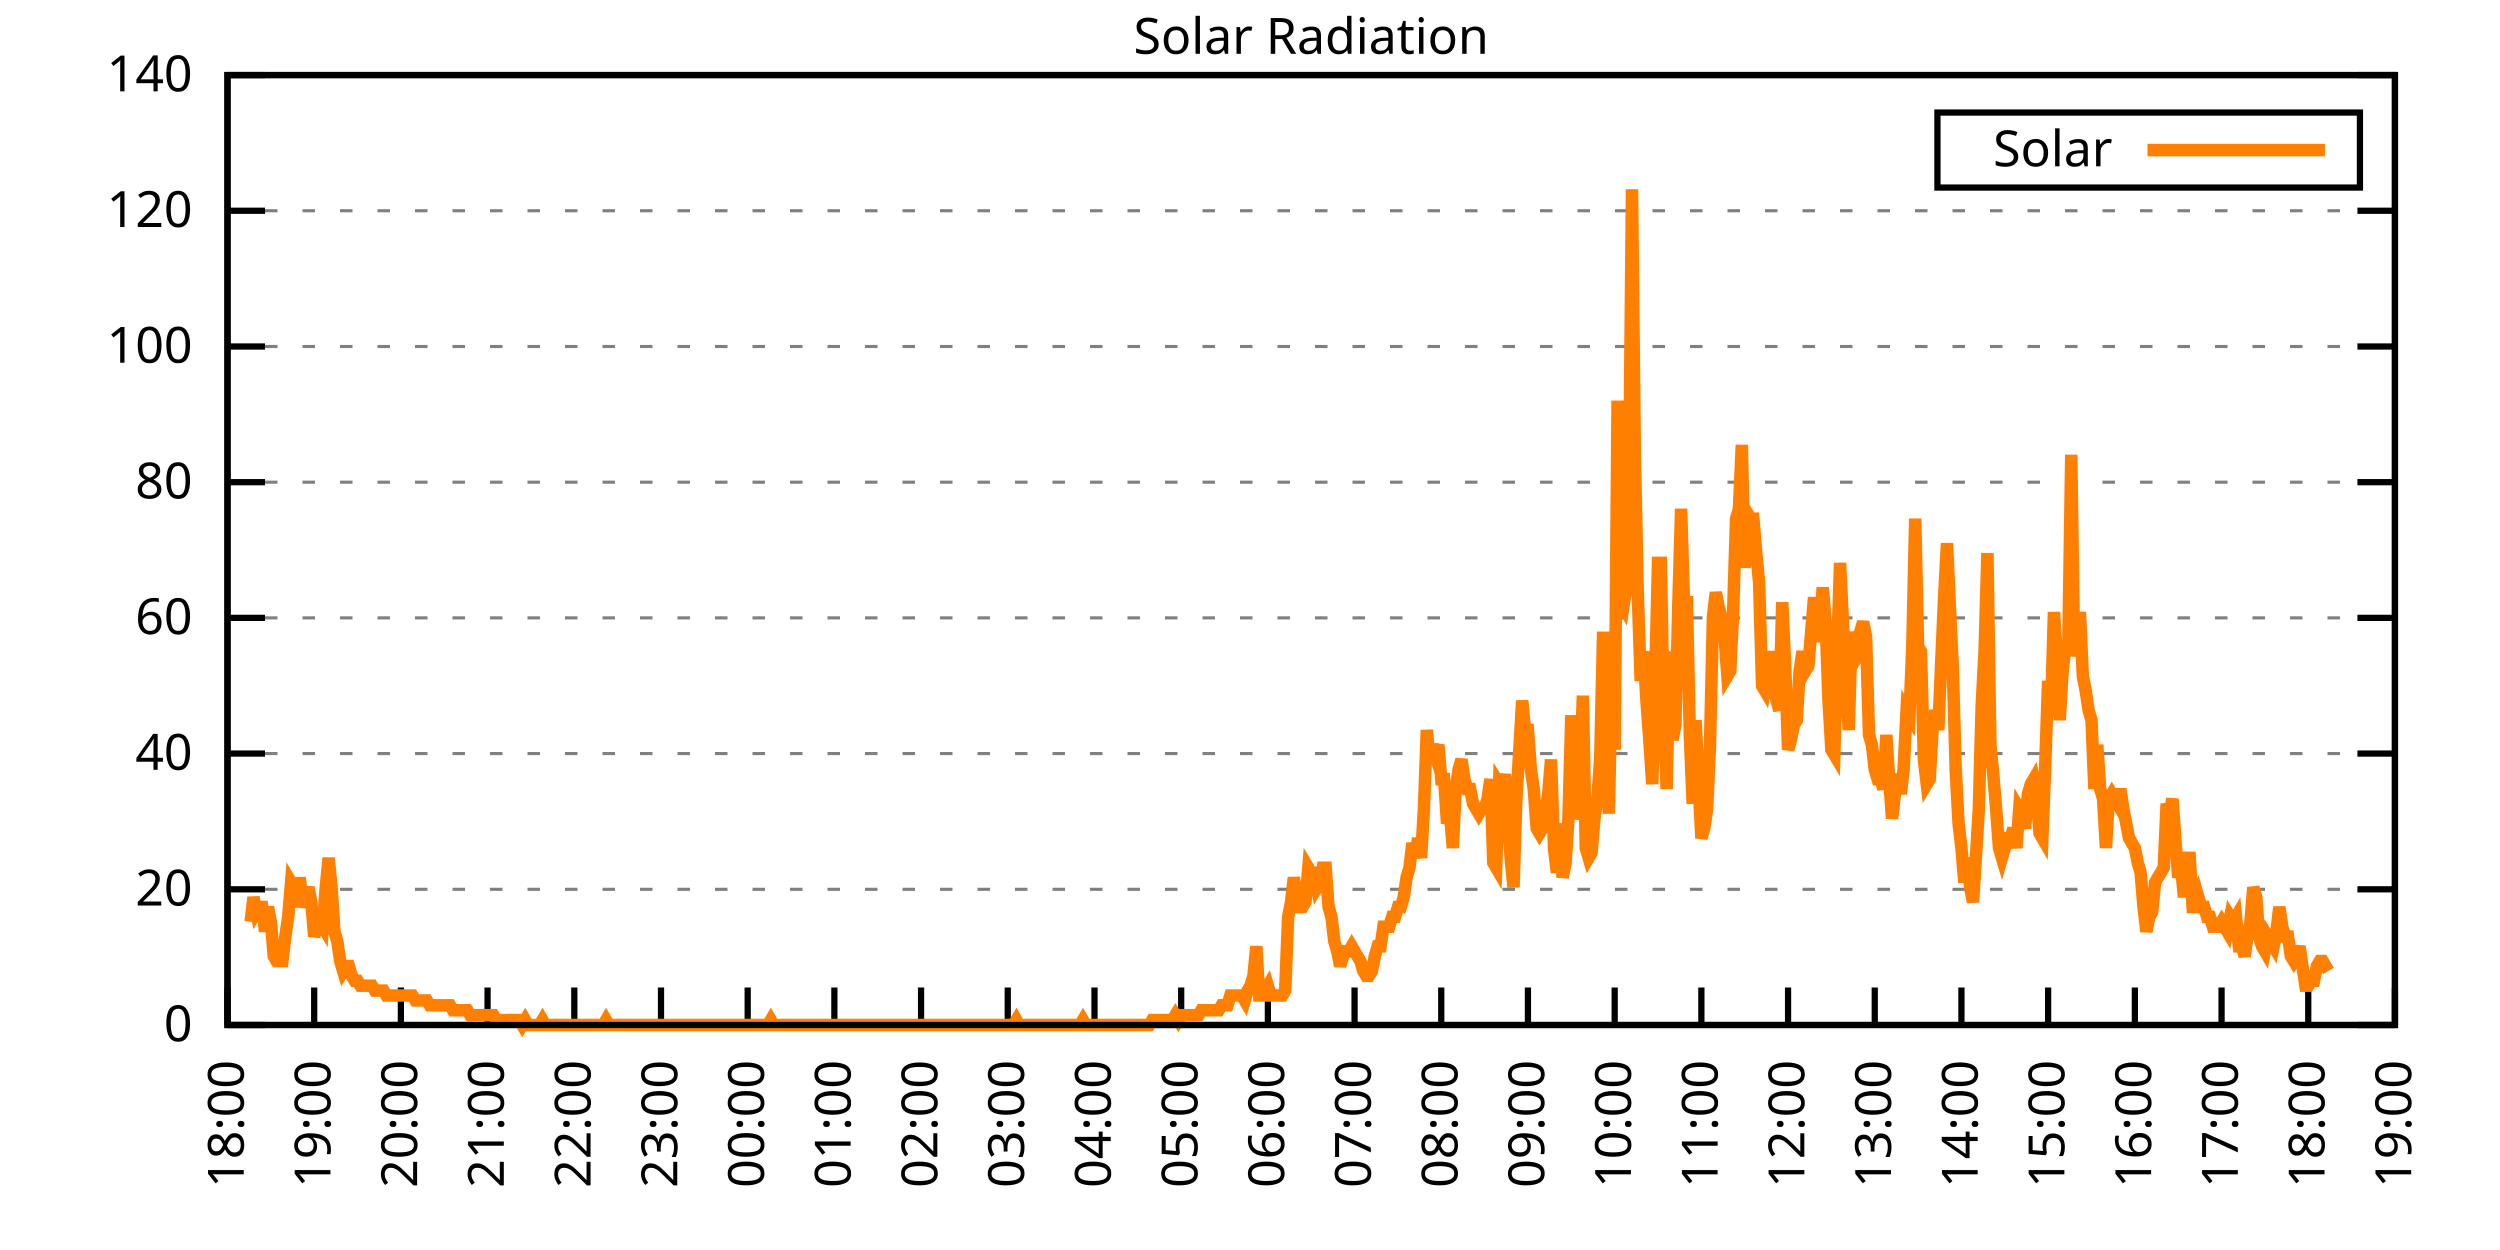
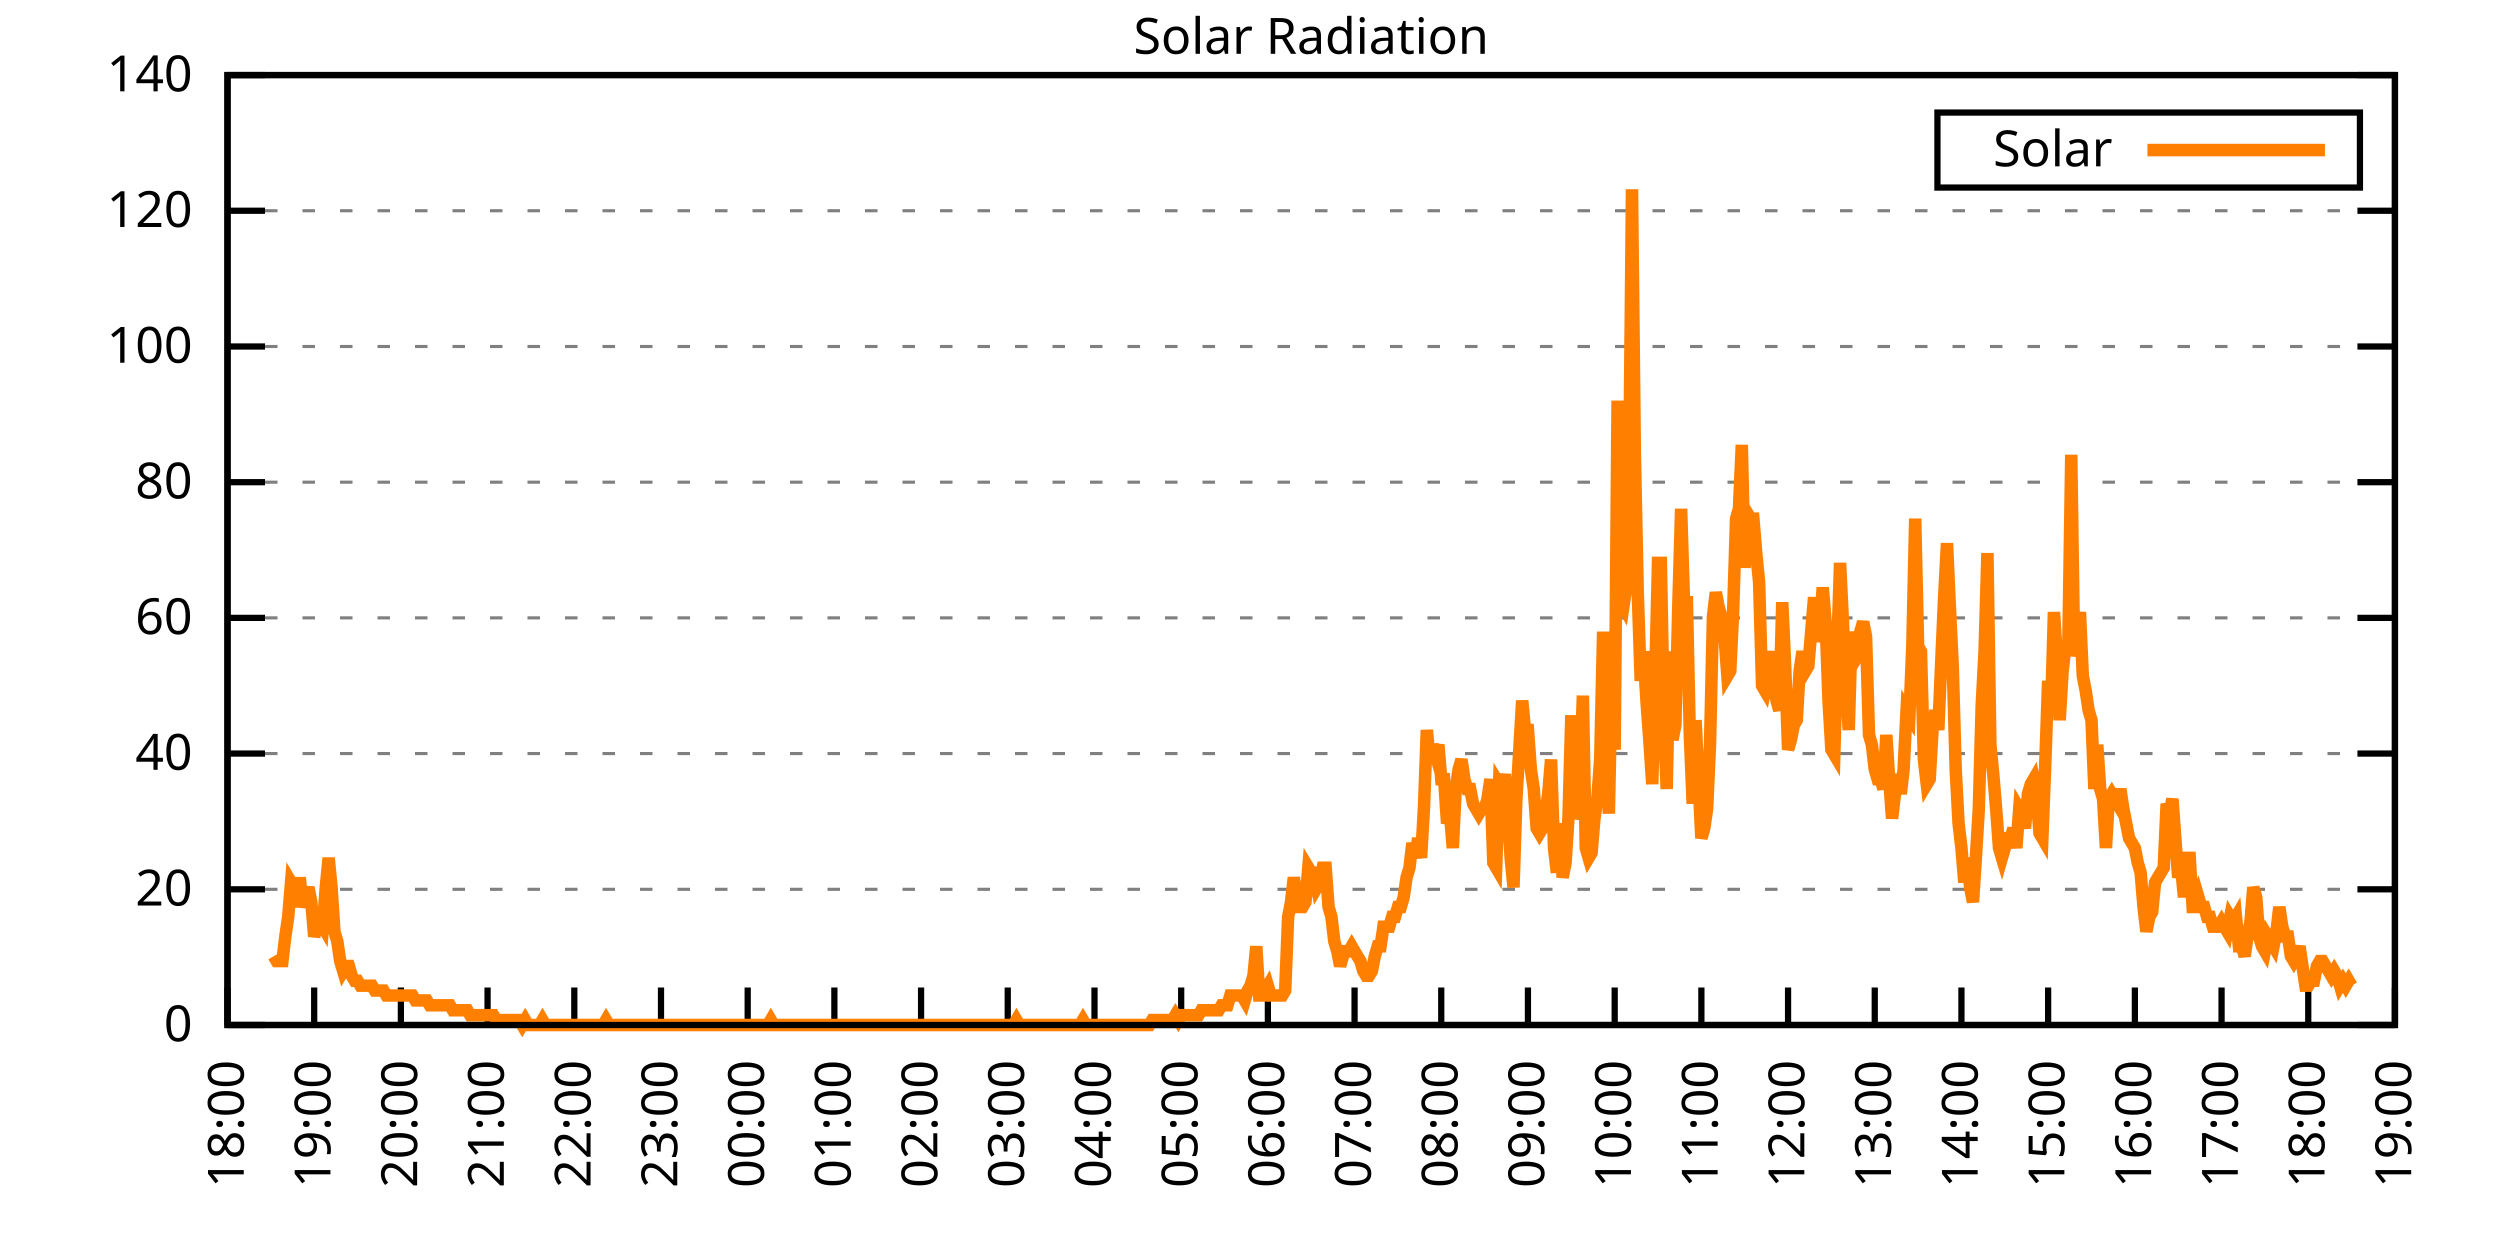
<svg xmlns="http://www.w3.org/2000/svg" xmlns:xlink="http://www.w3.org/1999/xlink" width="400" height="200" viewBox="0 0 400 200">
  <g id="gnuplot_canvas">
    <rect x="0" y="0" width="400" height="200" fill="none" />
    <defs>
      <circle id="gpDot" r="0.5" stroke-width="0.5" stroke="currentColor" />
      <path id="gpPt0" stroke-width="0.333" stroke="currentColor" d="M-1,0 h2 M0,-1 v2" />
      <path id="gpPt1" stroke-width="0.333" stroke="currentColor" d="M-1,-1 L1,1 M1,-1 L-1,1" />
      <path id="gpPt2" stroke-width="0.333" stroke="currentColor" d="M-1,0 L1,0 M0,-1 L0,1 M-1,-1 L1,1 M-1,1 L1,-1" />
      <rect id="gpPt3" stroke-width="0.333" stroke="currentColor" x="-1" y="-1" width="2" height="2" />
      <rect id="gpPt4" stroke-width="0.333" stroke="currentColor" fill="currentColor" x="-1" y="-1" width="2" height="2" />
      <circle id="gpPt5" stroke-width="0.333" stroke="currentColor" cx="0" cy="0" r="1" />
      <use xlink:href="#gpPt5" id="gpPt6" fill="currentColor" stroke="none" />
      <path id="gpPt7" stroke-width="0.333" stroke="currentColor" d="M0,-1.33 L-1.33,0.67 L1.33,0.67 z" />
      <use xlink:href="#gpPt7" id="gpPt8" fill="currentColor" stroke="none" />
      <use xlink:href="#gpPt7" id="gpPt9" stroke="currentColor" transform="rotate(180)" />
      <use xlink:href="#gpPt9" id="gpPt10" fill="currentColor" stroke="none" />
      <use xlink:href="#gpPt3" id="gpPt11" stroke="currentColor" transform="rotate(45)" />
      <use xlink:href="#gpPt11" id="gpPt12" fill="currentColor" stroke="none" />
      <path id="gpPt13" stroke-width="0.333" stroke="currentColor" d="M0,1.330 L1.265,0.411 L0.782,-1.067 L-0.782,-1.076 L-1.265,0.411 z" />
      <use xlink:href="#gpPt13" id="gpPt14" fill="currentColor" stroke="none" />
      <filter id="textbox" filterUnits="objectBoundingBox" x="0" y="0" height="1" width="1">
        <feFlood flood-color="white" flood-opacity="1" result="bgnd" />
        <feComposite in="SourceGraphic" in2="bgnd" operator="atop" />
      </filter>
      <filter id="greybox" filterUnits="objectBoundingBox" x="0" y="0" height="1" width="1">
        <feFlood flood-color="lightgrey" flood-opacity="1" result="grey" />
        <feComposite in="SourceGraphic" in2="grey" operator="atop" />
      </filter>
    </defs>
    <g fill="none" color="white" stroke="currentColor" stroke-width="1.00" stroke-linecap="butt" stroke-linejoin="miter">
</g>
    <g fill="none" color="black" stroke="currentColor" stroke-width="1.00" stroke-linecap="butt" stroke-linejoin="miter">
      <g stroke="none" shape-rendering="crispEdges">
        <polygon fill="rgb(255, 255, 255)" points="36.40,164.00 383.18,164.00 383.18,12.02 36.40,12.02 " />
      </g>
    </g>
    <g fill="none" color="black" stroke="currentColor" stroke-width="1.00" stroke-linecap="butt" stroke-linejoin="miter">
</g>
    <g fill="none" color="black" stroke="black" stroke-width="0.50" stroke-linecap="butt" stroke-linejoin="miter">
</g>
    <g fill="none" color="gray" stroke="currentColor" stroke-width="0.50" stroke-linecap="butt" stroke-linejoin="miter">
      <path stroke="gray" stroke-dasharray="2,4" class="gridline" d="M36.40,164.00 L383.19,164.00  " />
    </g>
    <g fill="none" color="gray" stroke="gray" stroke-width="1.00" stroke-linecap="butt" stroke-linejoin="miter">
</g>
    <g fill="none" color="black" stroke="currentColor" stroke-width="1.00" stroke-linecap="butt" stroke-linejoin="miter">
      <path stroke="black" d="M36.40,164.00 L42.40,164.00 M383.19,164.00 L377.19,164.00  " />
      <g transform="translate(30.80,166.60)" stroke="none" fill="black" font-family="Sans" font-size="8.00" text-anchor="end">
        <text>
          <tspan font-family="Sans"> 0</tspan>
        </text>
      </g>
    </g>
    <g fill="none" color="black" stroke="currentColor" stroke-width="1.00" stroke-linecap="butt" stroke-linejoin="miter">
</g>
    <g fill="none" color="black" stroke="black" stroke-width="0.50" stroke-linecap="butt" stroke-linejoin="miter">
</g>
    <g fill="none" color="gray" stroke="currentColor" stroke-width="0.50" stroke-linecap="butt" stroke-linejoin="miter">
      <path stroke="gray" stroke-dasharray="2,4" class="gridline" d="M36.40,142.29 L383.19,142.29  " />
    </g>
    <g fill="none" color="gray" stroke="gray" stroke-width="1.00" stroke-linecap="butt" stroke-linejoin="miter">
</g>
    <g fill="none" color="black" stroke="currentColor" stroke-width="1.00" stroke-linecap="butt" stroke-linejoin="miter">
      <path stroke="black" d="M36.40,142.29 L42.40,142.29 M383.19,142.29 L377.19,142.29  " />
      <g transform="translate(30.80,144.89)" stroke="none" fill="black" font-family="Sans" font-size="8.00" text-anchor="end">
        <text>
          <tspan font-family="Sans"> 20</tspan>
        </text>
      </g>
    </g>
    <g fill="none" color="black" stroke="currentColor" stroke-width="1.00" stroke-linecap="butt" stroke-linejoin="miter">
</g>
    <g fill="none" color="black" stroke="black" stroke-width="0.50" stroke-linecap="butt" stroke-linejoin="miter">
</g>
    <g fill="none" color="gray" stroke="currentColor" stroke-width="0.50" stroke-linecap="butt" stroke-linejoin="miter">
      <path stroke="gray" stroke-dasharray="2,4" class="gridline" d="M36.40,120.57 L383.19,120.57  " />
    </g>
    <g fill="none" color="gray" stroke="gray" stroke-width="1.00" stroke-linecap="butt" stroke-linejoin="miter">
</g>
    <g fill="none" color="black" stroke="currentColor" stroke-width="1.00" stroke-linecap="butt" stroke-linejoin="miter">
      <path stroke="black" d="M36.40,120.57 L42.40,120.57 M383.19,120.57 L377.19,120.57  " />
      <g transform="translate(30.80,123.17)" stroke="none" fill="black" font-family="Sans" font-size="8.00" text-anchor="end">
        <text>
          <tspan font-family="Sans"> 40</tspan>
        </text>
      </g>
    </g>
    <g fill="none" color="black" stroke="currentColor" stroke-width="1.00" stroke-linecap="butt" stroke-linejoin="miter">
</g>
    <g fill="none" color="black" stroke="black" stroke-width="0.50" stroke-linecap="butt" stroke-linejoin="miter">
</g>
    <g fill="none" color="gray" stroke="currentColor" stroke-width="0.50" stroke-linecap="butt" stroke-linejoin="miter">
      <path stroke="gray" stroke-dasharray="2,4" class="gridline" d="M36.40,98.86 L383.19,98.86  " />
    </g>
    <g fill="none" color="gray" stroke="gray" stroke-width="1.00" stroke-linecap="butt" stroke-linejoin="miter">
</g>
    <g fill="none" color="black" stroke="currentColor" stroke-width="1.00" stroke-linecap="butt" stroke-linejoin="miter">
      <path stroke="black" d="M36.40,98.86 L42.40,98.86 M383.19,98.86 L377.19,98.86  " />
      <g transform="translate(30.80,101.46)" stroke="none" fill="black" font-family="Sans" font-size="8.00" text-anchor="end">
        <text>
          <tspan font-family="Sans"> 60</tspan>
        </text>
      </g>
    </g>
    <g fill="none" color="black" stroke="currentColor" stroke-width="1.00" stroke-linecap="butt" stroke-linejoin="miter">
</g>
    <g fill="none" color="black" stroke="black" stroke-width="0.50" stroke-linecap="butt" stroke-linejoin="miter">
</g>
    <g fill="none" color="gray" stroke="currentColor" stroke-width="0.50" stroke-linecap="butt" stroke-linejoin="miter">
      <path stroke="gray" stroke-dasharray="2,4" class="gridline" d="M36.40,77.15 L383.19,77.15  " />
    </g>
    <g fill="none" color="gray" stroke="gray" stroke-width="1.00" stroke-linecap="butt" stroke-linejoin="miter">
</g>
    <g fill="none" color="black" stroke="currentColor" stroke-width="1.00" stroke-linecap="butt" stroke-linejoin="miter">
      <path stroke="black" d="M36.40,77.15 L42.40,77.15 M383.19,77.15 L377.19,77.15  " />
      <g transform="translate(30.80,79.75)" stroke="none" fill="black" font-family="Sans" font-size="8.00" text-anchor="end">
        <text>
          <tspan font-family="Sans"> 80</tspan>
        </text>
      </g>
    </g>
    <g fill="none" color="black" stroke="currentColor" stroke-width="1.00" stroke-linecap="butt" stroke-linejoin="miter">
</g>
    <g fill="none" color="black" stroke="black" stroke-width="0.50" stroke-linecap="butt" stroke-linejoin="miter">
</g>
    <g fill="none" color="gray" stroke="currentColor" stroke-width="0.50" stroke-linecap="butt" stroke-linejoin="miter">
      <path stroke="gray" stroke-dasharray="2,4" class="gridline" d="M36.40,55.44 L383.19,55.44  " />
    </g>
    <g fill="none" color="gray" stroke="gray" stroke-width="1.00" stroke-linecap="butt" stroke-linejoin="miter">
</g>
    <g fill="none" color="black" stroke="currentColor" stroke-width="1.00" stroke-linecap="butt" stroke-linejoin="miter">
      <path stroke="black" d="M36.40,55.44 L42.40,55.44 M383.19,55.44 L377.19,55.44  " />
      <g transform="translate(30.80,58.04)" stroke="none" fill="black" font-family="Sans" font-size="8.00" text-anchor="end">
        <text>
          <tspan font-family="Sans"> 100</tspan>
        </text>
      </g>
    </g>
    <g fill="none" color="black" stroke="currentColor" stroke-width="1.00" stroke-linecap="butt" stroke-linejoin="miter">
</g>
    <g fill="none" color="black" stroke="black" stroke-width="0.50" stroke-linecap="butt" stroke-linejoin="miter">
</g>
    <g fill="none" color="gray" stroke="currentColor" stroke-width="0.50" stroke-linecap="butt" stroke-linejoin="miter">
      <path stroke="gray" stroke-dasharray="2,4" class="gridline" d="M36.40,33.72 L383.19,33.72  " />
    </g>
    <g fill="none" color="gray" stroke="gray" stroke-width="1.00" stroke-linecap="butt" stroke-linejoin="miter">
</g>
    <g fill="none" color="black" stroke="currentColor" stroke-width="1.00" stroke-linecap="butt" stroke-linejoin="miter">
      <path stroke="black" d="M36.40,33.72 L42.40,33.72 M383.19,33.72 L377.19,33.72  " />
      <g transform="translate(30.80,36.32)" stroke="none" fill="black" font-family="Sans" font-size="8.00" text-anchor="end">
        <text>
          <tspan font-family="Sans"> 120</tspan>
        </text>
      </g>
    </g>
    <g fill="none" color="black" stroke="currentColor" stroke-width="1.00" stroke-linecap="butt" stroke-linejoin="miter">
</g>
    <g fill="none" color="black" stroke="black" stroke-width="0.50" stroke-linecap="butt" stroke-linejoin="miter">
</g>
    <g fill="none" color="gray" stroke="currentColor" stroke-width="0.50" stroke-linecap="butt" stroke-linejoin="miter">
      <path stroke="gray" stroke-dasharray="2,4" class="gridline" d="M36.40,12.01 L383.19,12.01  " />
    </g>
    <g fill="none" color="gray" stroke="gray" stroke-width="1.00" stroke-linecap="butt" stroke-linejoin="miter">
</g>
    <g fill="none" color="black" stroke="currentColor" stroke-width="1.00" stroke-linecap="butt" stroke-linejoin="miter">
      <path stroke="black" d="M36.40,12.01 L42.40,12.01 M383.19,12.01 L377.19,12.01  " />
      <g transform="translate(30.80,14.61)" stroke="none" fill="black" font-family="Sans" font-size="8.00" text-anchor="end">
        <text>
          <tspan font-family="Sans"> 140</tspan>
        </text>
      </g>
    </g>
    <g fill="none" color="black" stroke="currentColor" stroke-width="1.00" stroke-linecap="butt" stroke-linejoin="miter">
      <path stroke="black" d="M36.40,164.00 L36.40,158.00  " />
      <g transform="translate(39.00,169.60) rotate(270.00)" stroke="none" fill="black" font-family="Sans" font-size="8.00" text-anchor="end">
        <text>
          <tspan font-family="Sans">18:00</tspan>
        </text>
      </g>
    </g>
    <g fill="none" color="black" stroke="currentColor" stroke-width="1.00" stroke-linecap="butt" stroke-linejoin="miter">
      <path stroke="black" d="M50.27,164.00 L50.27,158.00  " />
      <g transform="translate(52.87,169.60) rotate(270.00)" stroke="none" fill="black" font-family="Sans" font-size="8.00" text-anchor="end">
        <text>
          <tspan font-family="Sans">19:00</tspan>
        </text>
      </g>
    </g>
    <g fill="none" color="black" stroke="currentColor" stroke-width="1.00" stroke-linecap="butt" stroke-linejoin="miter">
      <path stroke="black" d="M64.14,164.00 L64.14,158.00  " />
      <g transform="translate(66.74,169.60) rotate(270.00)" stroke="none" fill="black" font-family="Sans" font-size="8.00" text-anchor="end">
        <text>
          <tspan font-family="Sans">20:00</tspan>
        </text>
      </g>
    </g>
    <g fill="none" color="black" stroke="currentColor" stroke-width="1.00" stroke-linecap="butt" stroke-linejoin="miter">
      <path stroke="black" d="M78.01,164.00 L78.01,158.00  " />
      <g transform="translate(80.61,169.60) rotate(270.00)" stroke="none" fill="black" font-family="Sans" font-size="8.00" text-anchor="end">
        <text>
          <tspan font-family="Sans">21:00</tspan>
        </text>
      </g>
    </g>
    <g fill="none" color="black" stroke="currentColor" stroke-width="1.00" stroke-linecap="butt" stroke-linejoin="miter">
      <path stroke="black" d="M91.89,164.00 L91.89,158.00  " />
      <g transform="translate(94.49,169.60) rotate(270.00)" stroke="none" fill="black" font-family="Sans" font-size="8.00" text-anchor="end">
        <text>
          <tspan font-family="Sans">22:00</tspan>
        </text>
      </g>
    </g>
    <g fill="none" color="black" stroke="currentColor" stroke-width="1.00" stroke-linecap="butt" stroke-linejoin="miter">
      <path stroke="black" d="M105.76,164.00 L105.76,158.00  " />
      <g transform="translate(108.36,169.60) rotate(270.00)" stroke="none" fill="black" font-family="Sans" font-size="8.00" text-anchor="end">
        <text>
          <tspan font-family="Sans">23:00</tspan>
        </text>
      </g>
    </g>
    <g fill="none" color="black" stroke="currentColor" stroke-width="1.00" stroke-linecap="butt" stroke-linejoin="miter">
      <path stroke="black" d="M119.63,164.00 L119.63,158.00  " />
      <g transform="translate(122.23,169.60) rotate(270.00)" stroke="none" fill="black" font-family="Sans" font-size="8.00" text-anchor="end">
        <text>
          <tspan font-family="Sans">00:00</tspan>
        </text>
      </g>
    </g>
    <g fill="none" color="black" stroke="currentColor" stroke-width="1.00" stroke-linecap="butt" stroke-linejoin="miter">
      <path stroke="black" d="M133.50,164.00 L133.50,158.00  " />
      <g transform="translate(136.10,169.60) rotate(270.00)" stroke="none" fill="black" font-family="Sans" font-size="8.00" text-anchor="end">
        <text>
          <tspan font-family="Sans">01:00</tspan>
        </text>
      </g>
    </g>
    <g fill="none" color="black" stroke="currentColor" stroke-width="1.00" stroke-linecap="butt" stroke-linejoin="miter">
      <path stroke="black" d="M147.37,164.00 L147.37,158.00  " />
      <g transform="translate(149.97,169.60) rotate(270.00)" stroke="none" fill="black" font-family="Sans" font-size="8.00" text-anchor="end">
        <text>
          <tspan font-family="Sans">02:00</tspan>
        </text>
      </g>
    </g>
    <g fill="none" color="black" stroke="currentColor" stroke-width="1.00" stroke-linecap="butt" stroke-linejoin="miter">
      <path stroke="black" d="M161.24,164.00 L161.24,158.00  " />
      <g transform="translate(163.84,169.60) rotate(270.00)" stroke="none" fill="black" font-family="Sans" font-size="8.00" text-anchor="end">
        <text>
          <tspan font-family="Sans">03:00</tspan>
        </text>
      </g>
    </g>
    <g fill="none" color="black" stroke="currentColor" stroke-width="1.00" stroke-linecap="butt" stroke-linejoin="miter">
      <path stroke="black" d="M175.12,164.00 L175.12,158.00  " />
      <g transform="translate(177.72,169.60) rotate(270.00)" stroke="none" fill="black" font-family="Sans" font-size="8.00" text-anchor="end">
        <text>
          <tspan font-family="Sans">04:00</tspan>
        </text>
      </g>
    </g>
    <g fill="none" color="black" stroke="currentColor" stroke-width="1.00" stroke-linecap="butt" stroke-linejoin="miter">
      <path stroke="black" d="M188.99,164.00 L188.99,158.00  " />
      <g transform="translate(191.59,169.60) rotate(270.00)" stroke="none" fill="black" font-family="Sans" font-size="8.00" text-anchor="end">
        <text>
          <tspan font-family="Sans">05:00</tspan>
        </text>
      </g>
    </g>
    <g fill="none" color="black" stroke="currentColor" stroke-width="1.00" stroke-linecap="butt" stroke-linejoin="miter">
      <path stroke="black" d="M202.86,164.00 L202.86,158.00  " />
      <g transform="translate(205.46,169.60) rotate(270.00)" stroke="none" fill="black" font-family="Sans" font-size="8.00" text-anchor="end">
        <text>
          <tspan font-family="Sans">06:00</tspan>
        </text>
      </g>
    </g>
    <g fill="none" color="black" stroke="currentColor" stroke-width="1.00" stroke-linecap="butt" stroke-linejoin="miter">
      <path stroke="black" d="M216.73,164.00 L216.73,158.00  " />
      <g transform="translate(219.33,169.60) rotate(270.00)" stroke="none" fill="black" font-family="Sans" font-size="8.00" text-anchor="end">
        <text>
          <tspan font-family="Sans">07:00</tspan>
        </text>
      </g>
    </g>
    <g fill="none" color="black" stroke="currentColor" stroke-width="1.00" stroke-linecap="butt" stroke-linejoin="miter">
      <path stroke="black" d="M230.60,164.00 L230.60,158.00  " />
      <g transform="translate(233.20,169.60) rotate(270.00)" stroke="none" fill="black" font-family="Sans" font-size="8.00" text-anchor="end">
        <text>
          <tspan font-family="Sans">08:00</tspan>
        </text>
      </g>
    </g>
    <g fill="none" color="black" stroke="currentColor" stroke-width="1.00" stroke-linecap="butt" stroke-linejoin="miter">
      <path stroke="black" d="M244.47,164.00 L244.47,158.00  " />
      <g transform="translate(247.07,169.60) rotate(270.00)" stroke="none" fill="black" font-family="Sans" font-size="8.00" text-anchor="end">
        <text>
          <tspan font-family="Sans">09:00</tspan>
        </text>
      </g>
    </g>
    <g fill="none" color="black" stroke="currentColor" stroke-width="1.00" stroke-linecap="butt" stroke-linejoin="miter">
      <path stroke="black" d="M258.35,164.00 L258.35,158.00  " />
      <g transform="translate(260.95,169.60) rotate(270.00)" stroke="none" fill="black" font-family="Sans" font-size="8.00" text-anchor="end">
        <text>
          <tspan font-family="Sans">10:00</tspan>
        </text>
      </g>
    </g>
    <g fill="none" color="black" stroke="currentColor" stroke-width="1.00" stroke-linecap="butt" stroke-linejoin="miter">
      <path stroke="black" d="M272.22,164.00 L272.22,158.00  " />
      <g transform="translate(274.82,169.60) rotate(270.00)" stroke="none" fill="black" font-family="Sans" font-size="8.00" text-anchor="end">
        <text>
          <tspan font-family="Sans">11:00</tspan>
        </text>
      </g>
    </g>
    <g fill="none" color="black" stroke="currentColor" stroke-width="1.00" stroke-linecap="butt" stroke-linejoin="miter">
      <path stroke="black" d="M286.09,164.00 L286.09,158.00  " />
      <g transform="translate(288.69,169.60) rotate(270.00)" stroke="none" fill="black" font-family="Sans" font-size="8.00" text-anchor="end">
        <text>
          <tspan font-family="Sans">12:00</tspan>
        </text>
      </g>
    </g>
    <g fill="none" color="black" stroke="currentColor" stroke-width="1.00" stroke-linecap="butt" stroke-linejoin="miter">
      <path stroke="black" d="M299.96,164.00 L299.96,158.00  " />
      <g transform="translate(302.56,169.60) rotate(270.00)" stroke="none" fill="black" font-family="Sans" font-size="8.00" text-anchor="end">
        <text>
          <tspan font-family="Sans">13:00</tspan>
        </text>
      </g>
    </g>
    <g fill="none" color="black" stroke="currentColor" stroke-width="1.00" stroke-linecap="butt" stroke-linejoin="miter">
      <path stroke="black" d="M313.83,164.00 L313.83,158.00  " />
      <g transform="translate(316.43,169.60) rotate(270.00)" stroke="none" fill="black" font-family="Sans" font-size="8.00" text-anchor="end">
        <text>
          <tspan font-family="Sans">14:00</tspan>
        </text>
      </g>
    </g>
    <g fill="none" color="black" stroke="currentColor" stroke-width="1.00" stroke-linecap="butt" stroke-linejoin="miter">
      <path stroke="black" d="M327.70,164.00 L327.70,158.00  " />
      <g transform="translate(330.30,169.60) rotate(270.00)" stroke="none" fill="black" font-family="Sans" font-size="8.00" text-anchor="end">
        <text>
          <tspan font-family="Sans">15:00</tspan>
        </text>
      </g>
    </g>
    <g fill="none" color="black" stroke="currentColor" stroke-width="1.00" stroke-linecap="butt" stroke-linejoin="miter">
      <path stroke="black" d="M341.58,164.00 L341.58,158.00  " />
      <g transform="translate(344.18,169.60) rotate(270.00)" stroke="none" fill="black" font-family="Sans" font-size="8.00" text-anchor="end">
        <text>
          <tspan font-family="Sans">16:00</tspan>
        </text>
      </g>
    </g>
    <g fill="none" color="black" stroke="currentColor" stroke-width="1.00" stroke-linecap="butt" stroke-linejoin="miter">
      <path stroke="black" d="M355.45,164.00 L355.45,158.00  " />
      <g transform="translate(358.05,169.60) rotate(270.00)" stroke="none" fill="black" font-family="Sans" font-size="8.00" text-anchor="end">
        <text>
          <tspan font-family="Sans">17:00</tspan>
        </text>
      </g>
    </g>
    <g fill="none" color="black" stroke="currentColor" stroke-width="1.00" stroke-linecap="butt" stroke-linejoin="miter">
      <path stroke="black" d="M369.32,164.00 L369.32,158.00  " />
      <g transform="translate(371.92,169.60) rotate(270.00)" stroke="none" fill="black" font-family="Sans" font-size="8.00" text-anchor="end">
        <text>
          <tspan font-family="Sans">18:00</tspan>
        </text>
      </g>
    </g>
    <g fill="none" color="black" stroke="currentColor" stroke-width="1.00" stroke-linecap="butt" stroke-linejoin="miter">
      <path stroke="black" d="M383.19,164.00 L383.19,158.00  " />
      <g transform="translate(385.79,169.60) rotate(270.00)" stroke="none" fill="black" font-family="Sans" font-size="8.00" text-anchor="end">
        <text>
          <tspan font-family="Sans">19:00</tspan>
        </text>
      </g>
    </g>
    <g fill="none" color="black" stroke="currentColor" stroke-width="1.00" stroke-linecap="butt" stroke-linejoin="miter">
</g>
    <g fill="none" color="black" stroke="currentColor" stroke-width="1.00" stroke-linecap="butt" stroke-linejoin="miter">
      <path stroke="black" d="M36.40,12.01 L36.40,164.00 L383.19,164.00 L383.19,12.01 L36.40,12.01 Z  " />
    </g>
    <g fill="none" color="black" stroke="currentColor" stroke-width="1.00" stroke-linecap="butt" stroke-linejoin="miter">
</g>
    <g fill="none" color="black" stroke="currentColor" stroke-width="1.00" stroke-linecap="butt" stroke-linejoin="miter">
      <path stroke="black" d="M309.99,30.01 L309.99,18.01 L377.59,18.01 L377.59,30.01 L309.99,30.01 Z  " />
    </g>
    <g id="Solar_Radiation_plot_1">
      <g fill="none" color="white" stroke="black" stroke-width="2.00" stroke-linecap="butt" stroke-linejoin="miter">
</g>
      <g fill="none" color="black" stroke="currentColor" stroke-width="2.00" stroke-linecap="butt" stroke-linejoin="miter">
        <g transform="translate(337.99,26.61)" stroke="none" fill="black" font-family="Sans" font-size="8.00" text-anchor="end">
          <text>
            <tspan font-family="Sans">Solar</tspan>
          </text>
        </g>
      </g>
      <g fill="none" color="black" stroke="currentColor" stroke-width="2.00" stroke-linecap="butt" stroke-linejoin="miter">
-         <path stroke="rgb(255, 127,   0)" d="M343.59,24.01 L371.99,24.01 M40.10,147.48 L40.56,143.55 L41.02,145.91 L41.49,145.12 L41.95,145.12 L42.41,149.05   L42.87,145.12 L43.34,147.48 L43.80,152.99 L44.26,153.77 L44.72,153.77 L45.19,153.77 L45.65,149.84 L46.11,146.70   L46.57,141.19 L47.03,141.98 L47.50,145.12 L47.96,140.40 L48.42,145.12 L48.88,143.55 L49.35,141.98 L49.81,144.34   L50.27,149.84 L50.73,148.27 L51.20,147.48 L51.66,148.27 L52.12,141.98 L52.58,137.26 L53.05,141.98 L53.51,149.05   L53.97,150.63 L54.43,153.77 L54.90,155.35 L55.36,154.56 L55.82,154.56 L56.28,156.13 L56.75,156.92 L57.21,156.92   L57.67,157.71 L58.13,157.71 L58.59,157.71 L59.06,157.71 L59.52,157.71 L59.98,158.49 L60.44,158.49 L60.91,158.49   L61.37,158.49 L61.83,159.28 L62.29,159.28 L62.76,159.28 L63.22,159.28 L63.68,159.28 L64.14,159.28 L64.61,159.28   L65.07,159.28 L65.53,159.28 L65.99,159.28 L66.46,160.07 L66.92,160.07 L67.38,160.07 L67.84,160.07 L68.30,160.07   L68.77,160.85 L69.23,160.85 L69.69,160.85 L70.15,160.85 L70.62,160.85 L71.08,160.85 L71.54,160.85 L72.00,160.85   L72.47,161.64 L72.93,161.64 L73.39,161.64 L73.85,161.64 L74.32,161.64 L74.78,161.64 L75.24,162.43 L75.70,162.43   L76.17,162.43 L76.63,162.43 L77.09,162.43 L77.55,162.43 L78.01,162.43 L78.48,162.43 L78.94,162.43 L79.40,163.21   L79.86,163.21 L80.33,163.21 L80.79,163.21 L81.25,163.21 L81.71,163.21 L82.18,163.21 L82.64,163.21 L83.10,163.21   L83.56,164.00 L84.03,163.21 L84.49,164.00 L84.95,164.00 L85.41,164.00 L85.88,164.00 L86.34,164.00 L86.80,163.21   L87.26,164.00 L87.72,164.00 L88.19,164.00 L88.65,164.00 L89.11,164.00 L89.57,164.00 L90.04,164.00 L90.50,164.00   L90.96,164.00 L91.42,164.00 L91.89,164.00 L92.35,164.00 L92.81,164.00 L93.27,164.00 L93.74,164.00 L94.20,164.00   L94.66,164.00 L95.12,164.00 L95.59,164.00 L96.05,164.00 L96.51,164.00 L96.97,163.21 L97.44,164.00 L97.90,164.00   L98.36,164.00 L98.82,164.00 L99.28,164.00 L99.75,164.00 L100.21,164.00 L100.67,164.00 L101.13,164.00 L101.60,164.00   L102.06,164.00 L102.52,164.00 L102.98,164.00 L103.45,164.00 L103.91,164.00 L104.37,164.00 L104.83,164.00 L105.30,164.00   L105.76,164.00 L106.22,164.00 L106.68,164.00 L107.15,164.00 L107.61,164.00 L108.07,164.00 L108.53,164.00 L108.99,164.00   L109.46,164.00 L109.92,164.00 L110.38,164.00 L110.84,164.00 L111.31,164.00 L111.77,164.00 L112.23,164.00 L112.69,164.00   L113.16,164.00 L113.62,164.00 L114.08,164.00 L114.54,164.00 L115.01,164.00 L115.47,164.00 L115.93,164.00 L116.39,164.00   L116.86,164.00 L117.32,164.00 L117.78,164.00 L118.24,164.00 L118.70,164.00 L119.17,164.00 L119.63,164.00 L120.09,164.00   L120.55,164.00 L121.02,164.00 L121.48,164.00 L121.94,164.00 L122.40,164.00 L122.87,164.00 L123.33,163.21 L123.79,164.00   L124.25,164.00 L124.72,164.00 L125.18,164.00 L125.64,164.00 L126.10,164.00 L126.57,164.00 L127.03,164.00 L127.49,164.00   L127.95,164.00 L128.41,164.00 L128.88,164.00 L129.34,164.00 L129.80,164.00 L130.26,164.00 L130.73,164.00 L131.19,164.00   L131.65,164.00 L132.11,164.00 L132.58,164.00 L133.04,164.00 L133.50,164.00 L133.96,164.00 L134.43,164.00 L134.89,164.00   L135.35,164.00 L135.81,164.00 L136.28,164.00 L136.74,164.00 L137.20,164.00 L137.66,164.00 L138.13,164.00 L138.59,164.00   L139.05,164.00 L139.51,164.00 L139.97,164.00 L140.44,164.00 L140.90,164.00 L141.36,164.00 L141.82,164.00 L142.29,164.00   L142.75,164.00 L143.21,164.00 L143.67,164.00 L144.14,164.00 L144.60,164.00 L145.06,164.00 L145.52,164.00 L145.99,164.00   L146.45,164.00 L146.91,164.00 L147.37,164.00 L147.84,164.00 L148.30,164.00 L148.76,164.00 L149.22,164.00 L149.68,164.00   L150.15,164.00 L150.61,164.00 L151.07,164.00 L151.53,164.00 L152.00,164.00 L152.46,164.00 L152.92,164.00 L153.38,164.00   L153.85,164.00 L154.31,164.00 L154.77,164.00 L155.23,164.00 L155.70,164.00 L156.16,164.00 L156.62,164.00 L157.08,164.00   L157.55,164.00 L158.01,164.00 L158.47,164.00 L158.93,164.00 L159.39,164.00 L159.86,164.00 L160.32,164.00 L160.78,164.00   L161.24,164.00 L161.71,164.00 L162.17,164.00 L162.63,163.21 L163.09,164.00 L163.56,164.00 L164.02,164.00 L164.48,164.00   L164.94,164.00 L165.41,164.00 L165.87,164.00 L166.33,164.00 L166.79,164.00 L167.26,164.00 L167.72,164.00 L168.18,164.00   L168.64,164.00 L169.10,164.00 L169.57,164.00 L170.03,164.00 L170.49,164.00 L170.95,164.00 L171.42,164.00 L171.88,164.00   L172.34,164.00 L172.80,164.00 L173.27,163.21 L173.73,164.00 L174.19,164.00 L174.65,164.00 L175.12,164.00 L175.58,164.00   L176.04,164.00 L176.50,164.00 L176.97,164.00 L177.43,164.00 L177.89,164.00 L178.35,164.00 L178.82,164.00 L179.28,164.00   L179.74,164.00 L180.20,164.00 L180.66,164.00 L181.13,164.00 L181.59,164.00 L182.05,164.00 L182.51,164.00 L182.98,164.00   L183.44,164.00 L183.90,164.00 L184.36,163.21 L184.83,163.21 L185.29,163.21 L185.75,163.21 L186.21,163.21 L186.68,163.21   L187.14,163.21 L187.60,163.21 L188.06,162.43 L188.53,163.21 L188.99,162.43 L189.45,162.43 L189.91,162.43 L190.37,162.43   L190.84,162.43 L191.30,162.43 L191.76,162.43 L192.22,161.64 L192.69,161.64 L193.15,161.64 L193.61,161.64 L194.07,161.64   L194.54,161.64 L195.00,161.64 L195.46,160.85 L195.92,160.85 L196.39,160.85 L196.85,159.28 L197.31,159.28 L197.77,159.28   L198.24,159.28 L198.70,159.28 L199.16,160.07 L199.62,158.49 L200.08,157.71 L200.55,156.13 L201.01,151.41 L201.47,159.28   L201.93,159.28 L202.40,158.49 L202.86,157.71 L203.32,159.28 L203.78,159.28 L204.25,159.28 L204.71,159.28 L205.17,159.28   L205.63,158.49 L206.10,146.70 L206.56,144.34 L207.02,140.40 L207.48,143.55 L207.95,145.12 L208.41,145.12 L208.87,144.34   L209.33,138.83 L209.80,139.62 L210.26,139.62 L210.72,141.98 L211.18,141.19 L211.64,138.83 L212.11,138.83 L212.57,145.12   L213.03,146.70 L213.49,150.63 L213.96,152.20 L214.42,154.56 L214.88,152.99 L215.34,152.20 L215.81,152.20 L216.27,151.41   L216.73,152.20 L217.19,152.99 L217.66,153.77 L218.12,155.35 L218.58,156.13 L219.04,156.13 L219.51,155.35 L219.97,152.99   L220.43,151.41 L220.89,151.41 L221.35,148.27 L221.82,148.27 L222.28,148.27 L222.74,146.70 L223.20,146.70 L223.67,145.12   L224.13,145.12 L224.59,143.55 L225.05,140.40 L225.52,138.83 L225.98,134.90 L226.44,137.26 L226.90,134.11 L227.37,137.26   L227.83,129.39 L228.29,116.80 L228.75,121.52 L229.22,119.16 L229.68,120.74 L230.14,119.16 L230.60,124.67 L231.06,124.67   L231.53,131.75 L231.99,130.18 L232.45,135.68 L232.91,126.24 L233.38,123.10 L233.84,121.52 L234.30,124.67 L234.76,126.24   L235.23,126.24 L235.69,128.60 L236.15,129.39 L236.61,130.18 L237.08,129.39 L237.54,129.39 L238.00,127.82 L238.46,124.67   L238.93,138.04 L239.39,138.83 L239.85,125.46 L240.31,126.24 L240.77,123.88 L241.24,129.39 L241.70,137.26 L242.16,141.98   L242.62,127.82 L243.09,119.95 L243.55,112.09 L244.01,116.80 L244.47,116.80 L244.94,123.10 L245.40,126.24 L245.86,132.54   L246.32,133.32 L246.79,132.54 L247.25,130.18 L247.71,127.03 L248.17,121.52 L248.64,135.68 L249.10,139.62 L249.56,131.75   L250.02,140.40 L250.49,138.04 L250.95,130.96 L251.41,114.44 L251.87,130.96 L252.33,129.39 L252.80,124.67 L253.26,111.30   L253.72,135.68 L254.18,137.26 L254.65,136.47 L255.11,130.96 L255.57,127.82 L256.03,121.52 L256.50,101.07 L256.96,118.38   L257.42,130.18 L257.88,107.37 L258.35,119.95 L258.81,64.10 L259.27,96.35 L259.73,97.14 L260.20,93.99 L260.66,77.48   L261.12,30.28 L261.58,72.76 L262.04,94.78 L262.51,108.94 L262.97,104.22 L263.43,112.09 L263.89,118.38 L264.36,125.46   L264.82,108.94 L265.28,90.06 L265.74,90.06 L266.21,115.23 L266.67,126.24 L267.13,104.22 L267.59,118.38 L268.06,116.02   L268.52,97.14 L268.98,81.41 L269.44,96.35 L269.91,96.35 L270.37,117.59 L270.83,128.60 L271.29,115.23 L271.75,124.67   L272.22,134.11 L272.68,132.54 L273.14,129.39 L273.60,119.16 L274.07,98.71 L274.53,94.78 L274.99,97.14 L275.45,98.71   L275.92,101.86 L276.38,108.15 L276.84,107.37 L277.30,97.93 L277.77,82.98 L278.23,81.41 L278.69,71.18 L279.15,90.85   L279.62,82.19 L280.08,82.98 L280.54,82.98 L281.00,88.49 L281.46,93.21 L281.93,109.73 L282.39,110.51 L282.85,108.15   L283.31,104.22 L283.78,108.94 L284.24,112.09 L284.70,113.66 L285.16,96.35 L285.63,106.58 L286.09,119.95 L286.55,118.38   L287.01,116.02 L287.48,115.23 L287.94,107.37 L288.40,104.22 L288.86,107.37 L289.33,106.58 L289.79,101.07 L290.25,95.57   L290.71,102.65 L291.18,100.29 L291.64,93.99 L292.10,99.50 L292.56,112.09 L293.02,119.95 L293.49,120.74 L293.95,104.22   L294.41,90.06 L294.87,99.50 L295.34,109.73 L295.80,116.80 L296.26,101.07 L296.72,105.79 L297.19,105.01 L297.65,101.07   L298.11,99.50 L298.57,101.86 L299.04,117.59 L299.50,119.16 L299.96,123.10 L300.42,124.67 L300.89,124.67 L301.35,126.24   L301.81,117.59 L302.27,124.67 L302.73,130.96 L303.20,127.03 L303.66,123.88 L304.12,127.03 L304.58,123.10 L305.05,113.66   L305.51,114.44 L305.97,103.43 L306.43,82.98 L306.90,103.43 L307.36,104.22 L307.82,121.52 L308.28,125.46 L308.75,124.67   L309.21,116.80 L309.67,113.66 L310.13,116.80 L310.60,105.79 L311.06,95.57 L311.52,86.91 L311.98,97.14 L312.44,106.58   L312.91,123.10 L313.37,131.75 L313.83,135.68 L314.29,141.19 L314.76,137.26 L315.22,141.98 L315.68,144.34 L316.14,137.26   L316.61,129.39 L317.07,112.87 L317.53,104.22 L317.99,88.49 L318.46,119.16 L318.92,123.88 L319.38,129.39 L319.84,135.68   L320.31,137.26 L320.77,135.68 L321.23,134.11 L321.69,134.11 L322.15,132.54 L322.62,135.68 L323.08,129.39 L323.54,130.18   L324.00,132.54 L324.47,127.03 L324.93,125.46 L325.39,124.67 L325.85,127.03 L326.32,133.32 L326.78,134.11 L327.24,122.31   L327.70,108.94 L328.17,113.66 L328.63,97.93 L329.09,105.01 L329.55,115.23 L330.02,107.37 L330.48,103.43 L330.94,102.65   L331.40,72.76 L331.87,105.01 L332.33,101.86 L332.79,97.93 L333.25,108.15 L333.71,110.51 L334.18,113.66 L334.64,115.23   L335.10,126.24 L335.56,119.16 L336.03,126.24 L336.49,127.82 L336.95,135.68 L337.41,127.82 L337.88,127.03 L338.34,127.82   L338.80,128.60 L339.26,126.24 L339.73,129.39 L340.19,131.75 L340.65,134.11 L341.11,134.90 L341.58,135.68 L342.04,138.04   L342.50,139.62 L342.96,145.12 L343.42,149.05 L343.89,146.70 L344.35,145.91 L344.81,141.19 L345.27,140.40 L345.74,139.62   L346.20,138.83 L346.66,128.60 L347.12,130.18 L347.59,127.82 L348.05,134.11 L348.51,140.40 L348.97,138.83 L349.44,143.55   L349.90,137.26 L350.36,137.26 L350.82,145.12 L351.29,145.12 L351.75,143.55 L352.21,145.12 L352.67,145.12 L353.13,146.70   L353.60,146.70 L354.06,148.27 L354.52,148.27 L354.98,148.27 L355.45,147.48 L355.91,148.27 L356.37,149.05 L356.83,146.70   L357.30,147.48 L357.76,146.70 L358.22,151.41 L358.68,151.41 L359.15,152.99 L359.61,149.84 L360.07,147.48 L360.53,141.98   L361.00,143.55 L361.46,149.84 L361.92,151.41 L362.38,152.20 L362.84,149.84 L363.31,150.63 L363.77,151.41 L364.23,149.05   L364.69,145.12 L365.16,148.27 L365.62,149.84 L366.08,149.84 L366.54,152.99 L367.01,153.77 L367.47,152.99 L367.93,151.41   L368.39,154.56 L368.86,157.71 L369.32,157.71 L369.78,156.92 L370.24,156.92 L370.71,154.56 L371.17,153.77 L371.63,153.77   L372.09,154.56 L372.56,155.35  " />
+         <path stroke="rgb(255, 127,   0)" d="M343.59,24.01 L371.99,24.01 M43.80,152.99 L44.26,153.77 L44.72,153.77 L45.19,153.77 L45.65,149.84 L46.11,146.70   L46.57,141.19 L47.03,141.98 L47.50,145.12 L47.96,140.40 L48.42,145.12 L48.88,143.55 L49.35,141.98 L49.81,144.34   L50.27,149.84 L50.73,148.27 L51.20,147.48 L51.66,148.27 L52.12,141.98 L52.58,137.26 L53.05,141.98 L53.51,149.05   L53.97,150.63 L54.43,153.77 L54.90,155.35 L55.36,154.56 L55.82,154.56 L56.28,156.13 L56.75,156.92 L57.21,156.92   L57.67,157.71 L58.13,157.71 L58.59,157.71 L59.06,157.71 L59.52,157.71 L59.98,158.49 L60.44,158.49 L60.91,158.49   L61.37,158.49 L61.83,159.28 L62.29,159.28 L62.76,159.28 L63.22,159.28 L63.68,159.28 L64.14,159.28 L64.61,159.28   L65.07,159.28 L65.53,159.28 L65.99,159.28 L66.46,160.07 L66.92,160.07 L67.38,160.07 L67.84,160.07 L68.30,160.07   L68.77,160.85 L69.23,160.85 L69.69,160.85 L70.15,160.85 L70.62,160.85 L71.08,160.85 L71.54,160.85 L72.00,160.85   L72.47,161.64 L72.93,161.64 L73.39,161.64 L73.85,161.64 L74.32,161.64 L74.78,161.64 L75.24,162.43 L75.70,162.43   L76.17,162.43 L76.63,162.43 L77.09,162.43 L77.55,162.43 L78.01,162.43 L78.48,162.43 L78.94,162.43 L79.40,163.21   L79.86,163.21 L80.33,163.21 L80.79,163.21 L81.25,163.21 L81.71,163.21 L82.18,163.21 L82.64,163.21 L83.10,163.21   L83.56,164.00 L84.03,163.21 L84.49,164.00 L84.95,164.00 L85.41,164.00 L85.88,164.00 L86.34,164.00 L86.80,163.21   L87.26,164.00 L87.72,164.00 L88.19,164.00 L88.65,164.00 L89.11,164.00 L89.57,164.00 L90.04,164.00 L90.50,164.00   L90.96,164.00 L91.42,164.00 L91.89,164.00 L92.35,164.00 L92.81,164.00 L93.27,164.00 L93.74,164.00 L94.20,164.00   L94.66,164.00 L95.12,164.00 L95.59,164.00 L96.05,164.00 L96.51,164.00 L96.97,163.21 L97.44,164.00 L97.90,164.00   L98.36,164.00 L98.82,164.00 L99.28,164.00 L99.75,164.00 L100.21,164.00 L100.67,164.00 L101.13,164.00 L101.60,164.00   L102.06,164.00 L102.52,164.00 L102.98,164.00 L103.45,164.00 L103.91,164.00 L104.37,164.00 L104.83,164.00 L105.30,164.00   L105.76,164.00 L106.22,164.00 L106.68,164.00 L107.15,164.00 L107.61,164.00 L108.07,164.00 L108.53,164.00 L108.99,164.00   L109.46,164.00 L109.92,164.00 L110.38,164.00 L110.84,164.00 L111.31,164.00 L111.77,164.00 L112.23,164.00 L112.69,164.00   L113.16,164.00 L113.62,164.00 L114.08,164.00 L114.54,164.00 L115.01,164.00 L115.47,164.00 L115.93,164.00 L116.39,164.00   L116.86,164.00 L117.32,164.00 L117.78,164.00 L118.24,164.00 L118.70,164.00 L119.17,164.00 L119.63,164.00 L120.09,164.00   L120.55,164.00 L121.02,164.00 L121.48,164.00 L121.94,164.00 L122.40,164.00 L122.87,164.00 L123.33,163.21 L123.79,164.00   L124.25,164.00 L124.72,164.00 L125.18,164.00 L125.64,164.00 L126.10,164.00 L126.57,164.00 L127.03,164.00 L127.49,164.00   L127.95,164.00 L128.41,164.00 L128.88,164.00 L129.34,164.00 L129.80,164.00 L130.26,164.00 L130.73,164.00 L131.19,164.00   L131.65,164.00 L132.11,164.00 L132.58,164.00 L133.04,164.00 L133.50,164.00 L133.96,164.00 L134.43,164.00 L134.89,164.00   L135.35,164.00 L135.81,164.00 L136.28,164.00 L136.74,164.00 L137.20,164.00 L137.66,164.00 L138.13,164.00 L138.59,164.00   L139.05,164.00 L139.51,164.00 L139.97,164.00 L140.44,164.00 L140.90,164.00 L141.36,164.00 L141.82,164.00 L142.29,164.00   L142.75,164.00 L143.21,164.00 L143.67,164.00 L144.14,164.00 L144.60,164.00 L145.06,164.00 L145.52,164.00 L145.99,164.00   L146.45,164.00 L146.91,164.00 L147.37,164.00 L147.84,164.00 L148.30,164.00 L148.76,164.00 L149.22,164.00 L149.68,164.00   L150.15,164.00 L150.61,164.00 L151.07,164.00 L151.53,164.00 L152.00,164.00 L152.46,164.00 L152.92,164.00 L153.38,164.00   L153.85,164.00 L154.31,164.00 L154.77,164.00 L155.23,164.00 L155.70,164.00 L156.16,164.00 L156.62,164.00 L157.08,164.00   L157.55,164.00 L158.01,164.00 L158.47,164.00 L158.93,164.00 L159.39,164.00 L159.86,164.00 L160.32,164.00 L160.78,164.00   L161.24,164.00 L161.71,164.00 L162.17,164.00 L162.63,163.21 L163.09,164.00 L163.56,164.00 L164.02,164.00 L164.48,164.00   L164.94,164.00 L165.41,164.00 L165.87,164.00 L166.33,164.00 L166.79,164.00 L167.26,164.00 L167.72,164.00 L168.18,164.00   L168.64,164.00 L169.10,164.00 L169.57,164.00 L170.03,164.00 L170.49,164.00 L170.95,164.00 L171.42,164.00 L171.88,164.00   L172.34,164.00 L172.80,164.00 L173.27,163.21 L173.73,164.00 L174.19,164.00 L174.65,164.00 L175.12,164.00 L175.58,164.00   L176.04,164.00 L176.50,164.00 L176.97,164.00 L177.43,164.00 L177.89,164.00 L178.35,164.00 L178.82,164.00 L179.28,164.00   L179.74,164.00 L180.20,164.00 L180.66,164.00 L181.13,164.00 L181.59,164.00 L182.05,164.00 L182.51,164.00 L182.98,164.00   L183.44,164.00 L183.90,164.00 L184.36,163.21 L184.83,163.21 L185.29,163.21 L185.75,163.21 L186.21,163.21 L186.68,163.21   L187.14,163.21 L187.60,163.21 L188.06,162.43 L188.53,163.21 L188.99,162.43 L189.45,162.43 L189.91,162.43 L190.37,162.43   L190.84,162.43 L191.30,162.43 L191.76,162.43 L192.22,161.64 L192.69,161.64 L193.15,161.64 L193.61,161.64 L194.07,161.64   L194.54,161.64 L195.00,161.64 L195.46,160.85 L195.92,160.85 L196.39,160.85 L196.85,159.28 L197.31,159.28 L197.77,159.28   L198.24,159.28 L198.70,159.28 L199.16,160.07 L199.62,158.49 L200.08,157.71 L200.55,156.13 L201.01,151.41 L201.47,159.28   L201.93,159.28 L202.40,158.49 L202.86,157.71 L203.32,159.28 L203.78,159.28 L204.25,159.28 L204.71,159.28 L205.17,159.28   L205.63,158.49 L206.10,146.70 L206.56,144.34 L207.02,140.40 L207.48,143.55 L207.95,145.12 L208.41,145.12 L208.87,144.34   L209.33,138.83 L209.80,139.62 L210.26,139.62 L210.72,141.98 L211.18,141.19 L211.64,138.83 L212.11,138.83 L212.57,145.12   L213.03,146.70 L213.49,150.63 L213.96,152.20 L214.42,154.56 L214.88,152.99 L215.34,152.20 L215.81,152.20 L216.27,151.41   L216.73,152.20 L217.19,152.99 L217.66,153.77 L218.12,155.35 L218.58,156.13 L219.04,156.13 L219.51,155.35 L219.97,152.99   L220.43,151.41 L220.89,151.41 L221.35,148.27 L221.82,148.27 L222.28,148.27 L222.74,146.70 L223.20,146.70 L223.67,145.12   L224.13,145.12 L224.59,143.55 L225.05,140.40 L225.52,138.83 L225.98,134.90 L226.44,137.26 L226.90,134.11 L227.37,137.26   L227.83,129.39 L228.29,116.80 L228.75,121.52 L229.22,119.16 L229.68,120.74 L230.14,119.16 L230.60,124.67 L231.06,124.67   L231.53,131.75 L231.99,130.18 L232.45,135.68 L232.91,126.24 L233.38,123.10 L233.84,121.52 L234.30,124.67 L234.76,126.24   L235.23,126.24 L235.69,128.60 L236.15,129.39 L236.61,130.18 L237.08,129.39 L237.54,129.39 L238.00,127.82 L238.46,124.67   L238.93,138.04 L239.39,138.83 L239.85,125.46 L240.31,126.24 L240.77,123.88 L241.24,129.39 L241.70,137.26 L242.16,141.98   L242.62,127.82 L243.09,119.95 L243.55,112.09 L244.01,116.80 L244.47,116.80 L244.94,123.10 L245.40,126.24 L245.86,132.54   L246.32,133.32 L246.79,132.54 L247.25,130.18 L247.71,127.03 L248.17,121.52 L248.64,135.68 L249.10,139.62 L249.56,131.75   L250.02,140.40 L250.49,138.04 L250.95,130.96 L251.41,114.44 L251.87,130.96 L252.33,129.39 L252.80,124.67 L253.26,111.30   L253.72,135.68 L254.18,137.26 L254.65,136.47 L255.11,130.96 L255.57,127.82 L256.03,121.52 L256.50,101.07 L256.96,118.38   L257.42,130.18 L257.88,107.37 L258.35,119.95 L258.81,64.10 L259.27,96.35 L259.73,97.14 L260.20,93.99 L260.66,77.48   L261.12,30.28 L261.58,72.76 L262.04,94.78 L262.51,108.94 L262.97,104.22 L263.43,112.09 L263.89,118.38 L264.36,125.46   L264.82,108.94 L265.28,90.06 L265.74,90.06 L266.21,115.23 L266.67,126.24 L267.13,104.22 L267.59,118.38 L268.06,116.02   L268.52,97.14 L268.98,81.41 L269.44,96.35 L269.91,96.35 L270.37,117.59 L270.83,128.60 L271.29,115.23 L271.75,124.67   L272.22,134.11 L272.68,132.54 L273.14,129.39 L273.60,119.16 L274.07,98.71 L274.53,94.78 L274.99,97.14 L275.45,98.71   L275.92,101.86 L276.38,108.15 L276.84,107.37 L277.30,97.93 L277.77,82.98 L278.23,81.41 L278.69,71.18 L279.15,90.85   L279.62,82.19 L280.08,82.98 L280.54,82.98 L281.00,88.49 L281.46,93.21 L281.93,109.73 L282.39,110.51 L282.85,108.15   L283.31,104.22 L283.78,108.94 L284.24,112.09 L284.70,113.66 L285.16,96.35 L285.63,106.58 L286.09,119.95 L286.55,118.38   L287.01,116.02 L287.48,115.23 L287.94,107.37 L288.40,104.22 L288.86,107.37 L289.33,106.58 L289.79,101.07 L290.25,95.57   L290.71,102.65 L291.18,100.29 L291.64,93.99 L292.10,99.50 L292.56,112.09 L293.02,119.95 L293.49,120.74 L293.95,104.22   L294.41,90.06 L294.87,99.50 L295.34,109.73 L295.80,116.80 L296.26,101.07 L296.72,105.79 L297.19,105.01 L297.65,101.07   L298.11,99.50 L298.57,101.86 L299.04,117.59 L299.50,119.16 L299.96,123.10 L300.42,124.67 L300.89,124.67 L301.35,126.24   L301.81,117.59 L302.27,124.67 L302.73,130.96 L303.20,127.03 L303.66,123.88 L304.12,127.03 L304.58,123.10 L305.05,113.66   L305.51,114.44 L305.97,103.43 L306.43,82.98 L306.90,103.43 L307.36,104.22 L307.82,121.52 L308.28,125.46 L308.75,124.67   L309.21,116.80 L309.67,113.66 L310.13,116.80 L310.60,105.79 L311.06,95.57 L311.52,86.91 L311.98,97.14 L312.44,106.58   L312.91,123.10 L313.37,131.75 L313.83,135.68 L314.29,141.19 L314.76,137.26 L315.22,141.98 L315.68,144.34 L316.14,137.26   L316.61,129.39 L317.07,112.87 L317.53,104.22 L317.99,88.49 L318.46,119.16 L318.92,123.88 L319.38,129.39 L319.84,135.68   L320.31,137.26 L320.77,135.68 L321.23,134.11 L321.69,134.11 L322.15,132.54 L322.62,135.68 L323.08,129.39 L323.54,130.18   L324.00,132.54 L324.47,127.03 L324.93,125.46 L325.39,124.67 L325.85,127.03 L326.32,133.32 L326.78,134.11 L327.24,122.31   L327.70,108.94 L328.17,113.66 L328.63,97.93 L329.09,105.01 L329.55,115.23 L330.02,107.37 L330.48,103.43 L330.94,102.65   L331.40,72.76 L331.87,105.01 L332.33,101.86 L332.79,97.93 L333.25,108.15 L333.71,110.51 L334.18,113.66 L334.64,115.23   L335.10,126.24 L335.56,119.16 L336.03,126.24 L336.49,127.82 L336.95,135.68 L337.41,127.82 L337.88,127.03 L338.34,127.82   L338.80,128.60 L339.26,126.24 L339.73,129.39 L340.19,131.75 L340.65,134.11 L341.11,134.90 L341.58,135.68 L342.04,138.04   L342.50,139.62 L342.96,145.12 L343.42,149.05 L343.89,146.70 L344.35,145.91 L344.81,141.19 L345.27,140.40 L345.74,139.62   L346.20,138.83 L346.66,128.60 L347.12,130.18 L347.59,127.82 L348.05,134.11 L348.51,140.40 L348.97,138.83 L349.44,143.55   L349.90,137.26 L350.36,137.26 L350.82,145.12 L351.29,145.12 L351.75,143.55 L352.21,145.12 L352.67,145.12 L353.13,146.70   L353.60,146.70 L354.06,148.27 L354.52,148.27 L354.98,148.27 L355.45,147.48 L355.91,148.27 L356.37,149.05 L356.83,146.70   L357.30,147.48 L357.76,146.70 L358.22,151.41 L358.68,151.41 L359.15,152.99 L359.61,149.84 L360.07,147.48 L360.53,141.98   L361.00,143.55 L361.46,149.84 L361.92,151.41 L362.38,152.20 L362.84,149.84 L363.31,150.63 L363.77,151.41 L364.23,149.05   L364.69,145.12 L365.16,148.27 L365.62,149.84 L366.08,149.84 L366.54,152.99 L367.01,153.77 L367.47,152.99 L367.93,151.41   L368.39,154.56 L368.86,157.71 L369.32,157.71 L369.78,156.92 L370.24,156.92 L370.71,154.56 L371.17,153.77 L371.63,153.77   L372.09,154.56 L372.56,155.35 L373.02,156.13 L373.48,155.35 L373.94,156.13 L374.40,157.71 L374.87,156.92 L375.33,157.71   L375.79,156.92 L376.25,157.71  " />
      </g>
    </g>
    <g fill="none" color="black" stroke="currentColor" stroke-width="2.00" stroke-linecap="butt" stroke-linejoin="miter">
</g>
    <g fill="none" color="black" stroke="black" stroke-width="1.00" stroke-linecap="butt" stroke-linejoin="miter">
</g>
    <g fill="none" color="black" stroke="currentColor" stroke-width="1.00" stroke-linecap="butt" stroke-linejoin="miter">
      <path stroke="black" d="M36.40,12.01 L36.40,164.00 L383.19,164.00 L383.19,12.01 L36.40,12.01 Z  " />
      <g transform="translate(6.80,88.01) rotate(270.00)" stroke="none" fill="black" font-family="Sans" font-size="8.00" text-anchor="middle">
        <text />
      </g>
    </g>
    <g fill="none" color="black" stroke="currentColor" stroke-width="1.00" stroke-linecap="butt" stroke-linejoin="miter">
</g>
    <g fill="none" color="black" stroke="currentColor" stroke-width="1.00" stroke-linecap="butt" stroke-linejoin="miter">
      <g transform="translate(209.79,8.61)" stroke="none" fill="black" font-family="Sans" font-size="8.00" text-anchor="middle">
        <text>
          <tspan font-family="Sans">Solar Radiation</tspan>
        </text>
      </g>
    </g>
    <g fill="none" color="black" stroke="currentColor" stroke-width="1.00" stroke-linecap="butt" stroke-linejoin="miter">
</g>
  </g>
</svg>
